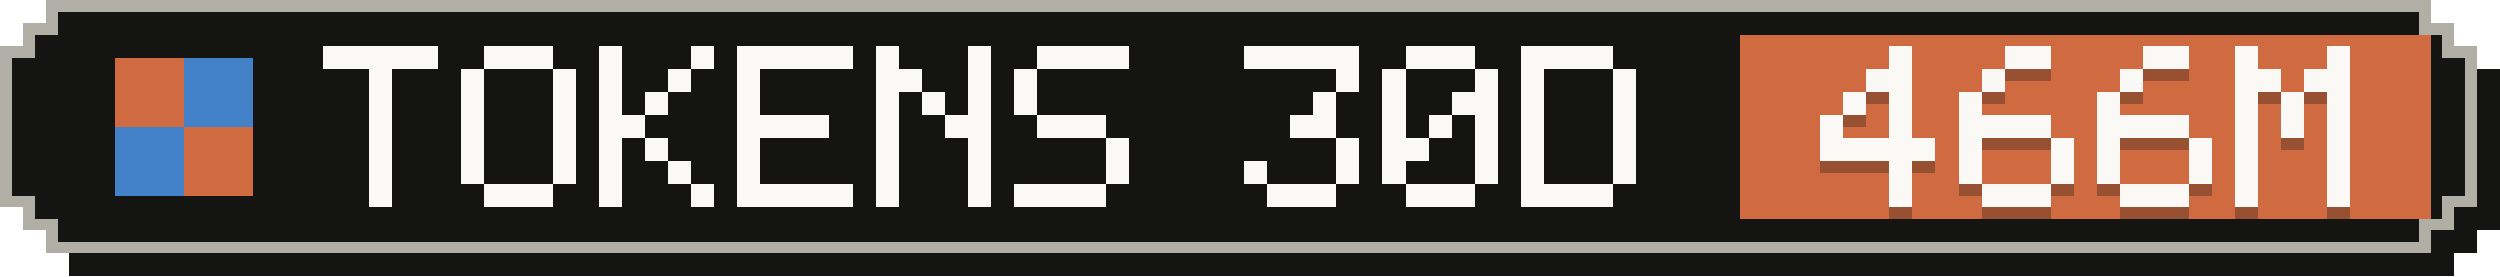
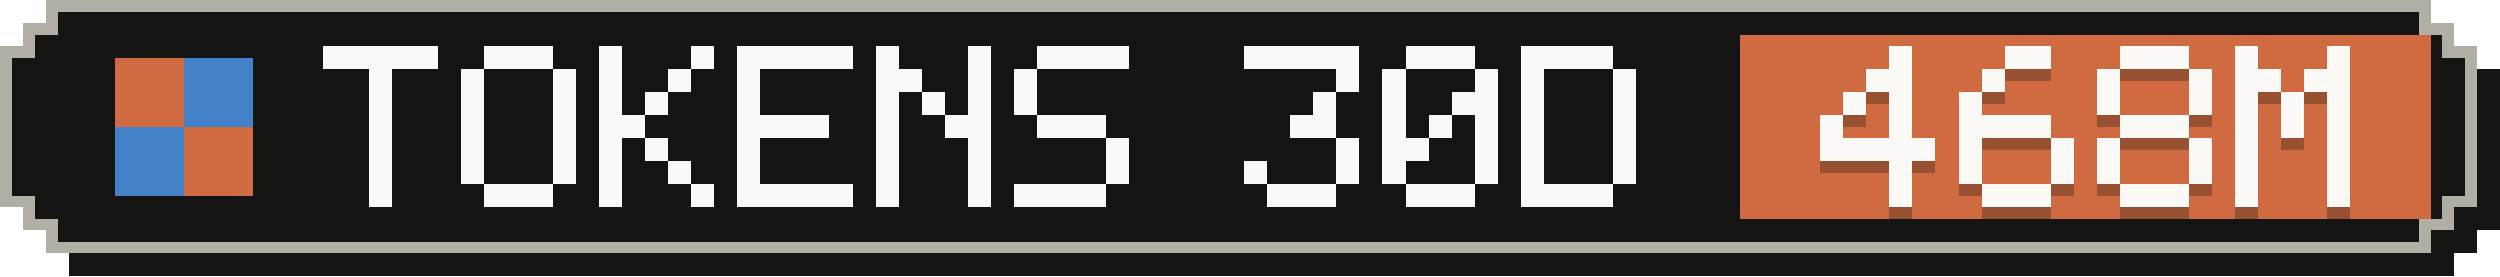
- <svg xmlns="http://www.w3.org/2000/svg" width="217" height="24" viewBox="0 0 217 24" role="img" aria-label="Tokens, last 30 days: 466M">
+ <svg xmlns="http://www.w3.org/2000/svg" width="217" height="24" viewBox="0 0 217 24" role="img" aria-label="Tokens, last 30 days: 468M">
  <g shape-rendering="crispEdges">
    <path fill="#141413" d="M6,2 H213 V4 H215 V6 H217 V20 H215 V22 H213 V24 H6 V22 H4 V20 H2 V6 H4 V4 H6 Z" />
    <path fill="#b0aea5" d="M4,0 H211 V2 H213 V4 H215 V18 H213 V20 H211 V22 H4 V20 H2 V18 H0 V4 H2 V2 H4 Z" />
    <path fill="#141413" d="M5,1 H210 V3 H212 V5 H214 V17 H212 V19 H210 V21 H5 V19 H3 V17 H1 V5 H3 V3 H5 Z" />
    <rect fill="#d06a41" x="151" y="3" width="60" height="16" />
    <g fill="#d06a41">
      <rect x="10" y="5" width="6" height="6" />
      <rect x="16" y="11" width="6" height="6" />
    </g>
    <g fill="#4382c9">
      <rect x="16" y="5" width="6" height="6" />
      <rect x="10" y="11" width="6" height="6" />
    </g>
    <g fill="#faf9f5">
      <rect x="28" y="4" width="10" height="2" />
      <rect x="32" y="6" width="2" height="2" />
      <rect x="32" y="8" width="2" height="2" />
      <rect x="32" y="10" width="2" height="2" />
      <rect x="32" y="12" width="2" height="2" />
      <rect x="32" y="14" width="2" height="2" />
      <rect x="32" y="16" width="2" height="2" />
      <rect x="42" y="4" width="6" height="2" />
      <rect x="40" y="6" width="2" height="2" />
      <rect x="48" y="6" width="2" height="2" />
      <rect x="40" y="8" width="2" height="2" />
      <rect x="48" y="8" width="2" height="2" />
      <rect x="40" y="10" width="2" height="2" />
      <rect x="48" y="10" width="2" height="2" />
      <rect x="40" y="12" width="2" height="2" />
      <rect x="48" y="12" width="2" height="2" />
      <rect x="40" y="14" width="2" height="2" />
      <rect x="48" y="14" width="2" height="2" />
      <rect x="42" y="16" width="6" height="2" />
      <rect x="52" y="4" width="2" height="2" />
      <rect x="60" y="4" width="2" height="2" />
      <rect x="52" y="6" width="2" height="2" />
      <rect x="58" y="6" width="2" height="2" />
      <rect x="52" y="8" width="2" height="2" />
      <rect x="56" y="8" width="2" height="2" />
      <rect x="52" y="10" width="4" height="2" />
      <rect x="52" y="12" width="2" height="2" />
      <rect x="56" y="12" width="2" height="2" />
      <rect x="52" y="14" width="2" height="2" />
      <rect x="58" y="14" width="2" height="2" />
      <rect x="52" y="16" width="2" height="2" />
      <rect x="60" y="16" width="2" height="2" />
      <rect x="64" y="4" width="10" height="2" />
      <rect x="64" y="6" width="2" height="2" />
      <rect x="64" y="8" width="2" height="2" />
      <rect x="64" y="10" width="8" height="2" />
      <rect x="64" y="12" width="2" height="2" />
      <rect x="64" y="14" width="2" height="2" />
      <rect x="64" y="16" width="10" height="2" />
      <rect x="76" y="4" width="2" height="2" />
      <rect x="84" y="4" width="2" height="2" />
      <rect x="76" y="6" width="4" height="2" />
      <rect x="84" y="6" width="2" height="2" />
      <rect x="76" y="8" width="2" height="2" />
      <rect x="80" y="8" width="2" height="2" />
      <rect x="84" y="8" width="2" height="2" />
      <rect x="76" y="10" width="2" height="2" />
      <rect x="82" y="10" width="4" height="2" />
      <rect x="76" y="12" width="2" height="2" />
      <rect x="84" y="12" width="2" height="2" />
      <rect x="76" y="14" width="2" height="2" />
      <rect x="84" y="14" width="2" height="2" />
      <rect x="76" y="16" width="2" height="2" />
      <rect x="84" y="16" width="2" height="2" />
      <rect x="90" y="4" width="8" height="2" />
      <rect x="88" y="6" width="2" height="2" />
      <rect x="88" y="8" width="2" height="2" />
      <rect x="90" y="10" width="6" height="2" />
      <rect x="96" y="12" width="2" height="2" />
      <rect x="96" y="14" width="2" height="2" />
      <rect x="88" y="16" width="8" height="2" />
      <rect x="108" y="4" width="10" height="2" />
      <rect x="116" y="6" width="2" height="2" />
      <rect x="114" y="8" width="2" height="2" />
      <rect x="112" y="10" width="4" height="2" />
      <rect x="116" y="12" width="2" height="2" />
      <rect x="108" y="14" width="2" height="2" />
      <rect x="116" y="14" width="2" height="2" />
      <rect x="110" y="16" width="6" height="2" />
      <rect x="122" y="4" width="6" height="2" />
      <rect x="120" y="6" width="2" height="2" />
      <rect x="128" y="6" width="2" height="2" />
      <rect x="120" y="8" width="2" height="2" />
      <rect x="126" y="8" width="4" height="2" />
      <rect x="120" y="10" width="2" height="2" />
      <rect x="124" y="10" width="2" height="2" />
      <rect x="128" y="10" width="2" height="2" />
      <rect x="120" y="12" width="4" height="2" />
      <rect x="128" y="12" width="2" height="2" />
      <rect x="120" y="14" width="2" height="2" />
      <rect x="128" y="14" width="2" height="2" />
      <rect x="122" y="16" width="6" height="2" />
      <rect x="132" y="4" width="8" height="2" />
      <rect x="132" y="6" width="2" height="2" />
      <rect x="140" y="6" width="2" height="2" />
      <rect x="132" y="8" width="2" height="2" />
      <rect x="140" y="8" width="2" height="2" />
      <rect x="132" y="10" width="2" height="2" />
      <rect x="140" y="10" width="2" height="2" />
      <rect x="132" y="12" width="2" height="2" />
      <rect x="140" y="12" width="2" height="2" />
      <rect x="132" y="14" width="2" height="2" />
      <rect x="140" y="14" width="2" height="2" />
      <rect x="132" y="16" width="8" height="2" />
    </g>
    <g fill="#141413" fill-opacity=".3">
      <rect x="164" y="5" width="2" height="2" />
      <rect x="162" y="7" width="4" height="2" />
      <rect x="160" y="9" width="2" height="2" />
      <rect x="164" y="9" width="2" height="2" />
      <rect x="158" y="11" width="2" height="2" />
      <rect x="164" y="11" width="2" height="2" />
      <rect x="158" y="13" width="10" height="2" />
      <rect x="164" y="15" width="2" height="2" />
      <rect x="164" y="17" width="2" height="2" />
      <rect x="174" y="5" width="4" height="2" />
      <rect x="172" y="7" width="2" height="2" />
      <rect x="170" y="9" width="2" height="2" />
      <rect x="170" y="11" width="8" height="2" />
      <rect x="170" y="13" width="2" height="2" />
      <rect x="178" y="13" width="2" height="2" />
      <rect x="170" y="15" width="2" height="2" />
      <rect x="178" y="15" width="2" height="2" />
      <rect x="172" y="17" width="6" height="2" />
-       <rect x="186" y="5" width="4" height="2" />
-       <rect x="184" y="7" width="2" height="2" />
+       <rect x="184" y="5" width="6" height="2" />
+       <rect x="182" y="7" width="2" height="2" />
+       <rect x="190" y="7" width="2" height="2" />
      <rect x="182" y="9" width="2" height="2" />
-       <rect x="182" y="11" width="8" height="2" />
+       <rect x="190" y="9" width="2" height="2" />
+       <rect x="184" y="11" width="6" height="2" />
      <rect x="182" y="13" width="2" height="2" />
      <rect x="190" y="13" width="2" height="2" />
      <rect x="182" y="15" width="2" height="2" />
      <rect x="190" y="15" width="2" height="2" />
      <rect x="184" y="17" width="6" height="2" />
      <rect x="194" y="5" width="2" height="2" />
      <rect x="202" y="5" width="2" height="2" />
      <rect x="194" y="7" width="4" height="2" />
      <rect x="200" y="7" width="4" height="2" />
      <rect x="194" y="9" width="2" height="2" />
      <rect x="198" y="9" width="2" height="2" />
      <rect x="202" y="9" width="2" height="2" />
      <rect x="194" y="11" width="2" height="2" />
      <rect x="198" y="11" width="2" height="2" />
      <rect x="202" y="11" width="2" height="2" />
      <rect x="194" y="13" width="2" height="2" />
      <rect x="202" y="13" width="2" height="2" />
      <rect x="194" y="15" width="2" height="2" />
      <rect x="202" y="15" width="2" height="2" />
      <rect x="194" y="17" width="2" height="2" />
      <rect x="202" y="17" width="2" height="2" />
    </g>
    <g fill="#faf9f5">
      <rect x="164" y="4" width="2" height="2" />
      <rect x="162" y="6" width="4" height="2" />
      <rect x="160" y="8" width="2" height="2" />
      <rect x="164" y="8" width="2" height="2" />
      <rect x="158" y="10" width="2" height="2" />
      <rect x="164" y="10" width="2" height="2" />
      <rect x="158" y="12" width="10" height="2" />
      <rect x="164" y="14" width="2" height="2" />
      <rect x="164" y="16" width="2" height="2" />
      <rect x="174" y="4" width="4" height="2" />
      <rect x="172" y="6" width="2" height="2" />
      <rect x="170" y="8" width="2" height="2" />
      <rect x="170" y="10" width="8" height="2" />
      <rect x="170" y="12" width="2" height="2" />
      <rect x="178" y="12" width="2" height="2" />
      <rect x="170" y="14" width="2" height="2" />
      <rect x="178" y="14" width="2" height="2" />
      <rect x="172" y="16" width="6" height="2" />
-       <rect x="186" y="4" width="4" height="2" />
-       <rect x="184" y="6" width="2" height="2" />
+       <rect x="184" y="4" width="6" height="2" />
+       <rect x="182" y="6" width="2" height="2" />
+       <rect x="190" y="6" width="2" height="2" />
      <rect x="182" y="8" width="2" height="2" />
-       <rect x="182" y="10" width="8" height="2" />
+       <rect x="190" y="8" width="2" height="2" />
+       <rect x="184" y="10" width="6" height="2" />
      <rect x="182" y="12" width="2" height="2" />
      <rect x="190" y="12" width="2" height="2" />
      <rect x="182" y="14" width="2" height="2" />
      <rect x="190" y="14" width="2" height="2" />
      <rect x="184" y="16" width="6" height="2" />
      <rect x="194" y="4" width="2" height="2" />
      <rect x="202" y="4" width="2" height="2" />
      <rect x="194" y="6" width="4" height="2" />
      <rect x="200" y="6" width="4" height="2" />
      <rect x="194" y="8" width="2" height="2" />
      <rect x="198" y="8" width="2" height="2" />
      <rect x="202" y="8" width="2" height="2" />
      <rect x="194" y="10" width="2" height="2" />
      <rect x="198" y="10" width="2" height="2" />
      <rect x="202" y="10" width="2" height="2" />
      <rect x="194" y="12" width="2" height="2" />
      <rect x="202" y="12" width="2" height="2" />
      <rect x="194" y="14" width="2" height="2" />
      <rect x="202" y="14" width="2" height="2" />
      <rect x="194" y="16" width="2" height="2" />
      <rect x="202" y="16" width="2" height="2" />
    </g>
  </g>
</svg>
